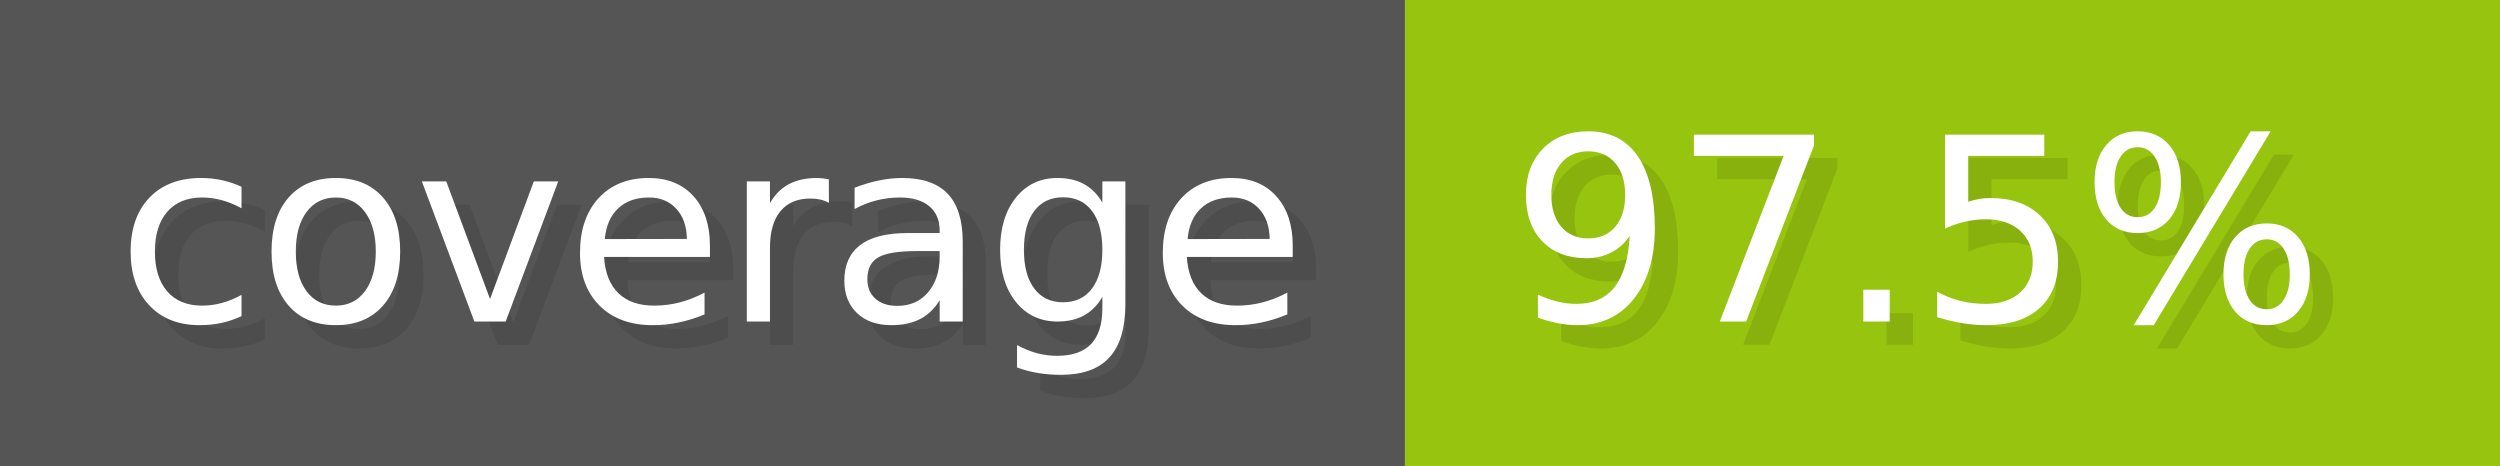
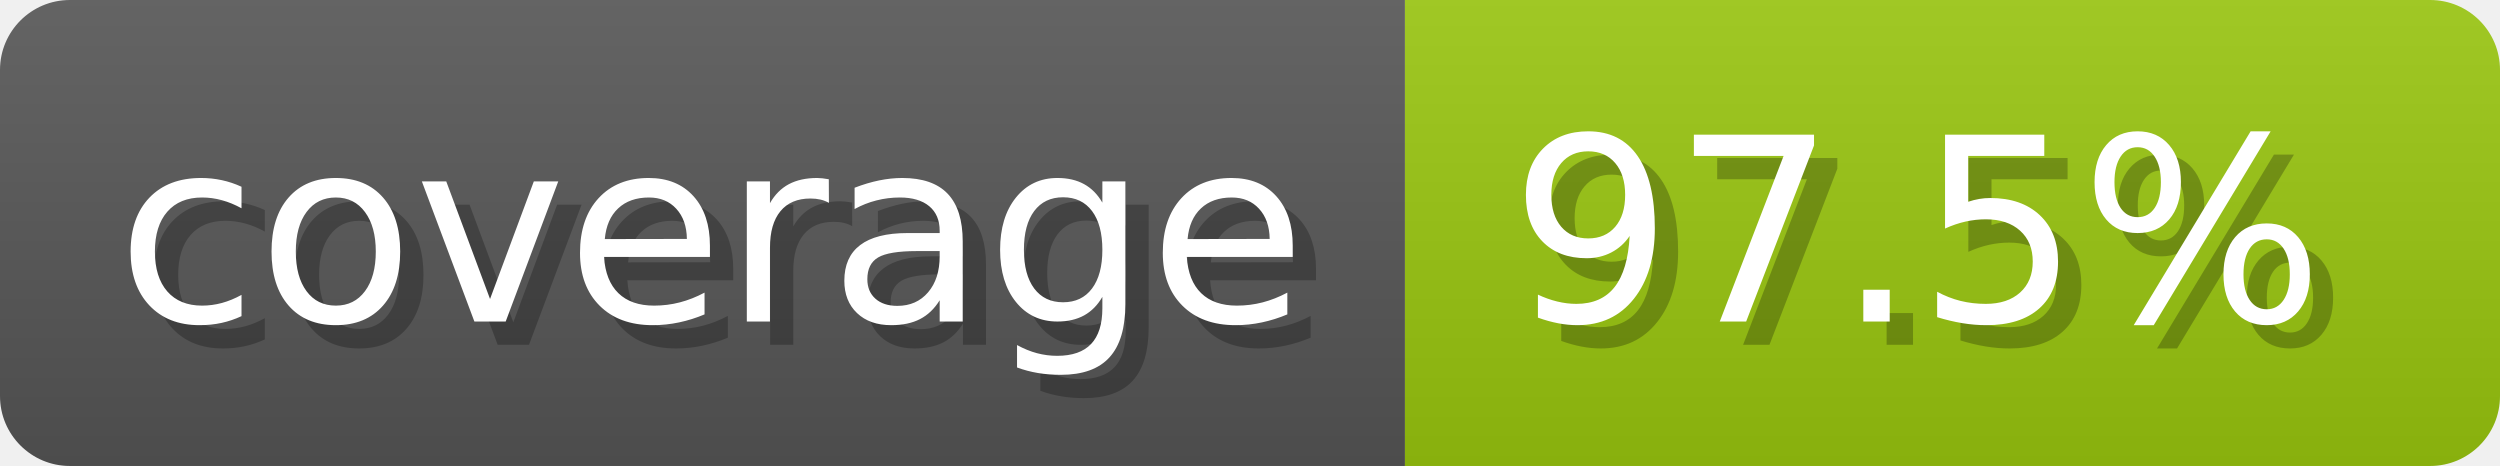
<svg xmlns="http://www.w3.org/2000/svg" width="107.3" height="20" viewBox="0 0 1073 200" role="img" aria-label="coverage: 97.5%">
-   <g>
-     <rect fill="#555" width="603" height="200" />
-     <rect fill="#97c40f" x="603" width="470" height="200" />
+   <linearGradient id="a" x2="0" y2="100%">
+     <stop offset="0" stop-opacity=".1" stop-color="#EEE" />
+     <stop offset="1" stop-opacity=".1" />
+   </linearGradient>
+   <mask id="m">
+     <rect width="1073" height="200" rx="30" fill="#FFF" />
+   </mask>
+   <g mask="url(#m)">
+     <rect width="603" height="200" fill="#555" />
+     <rect width="470" height="200" fill="#97c40f" x="603" />
+     <rect width="1073" height="200" fill="url(#a)" />
  </g>
  <g aria-hidden="true" fill="#fff" text-anchor="start" font-family="Verdana,DejaVu Sans,sans-serif" font-size="110">
-     <text x="60" y="148" textLength="503" fill="#000" opacity="0.1">coverage</text>
+     <text x="60" y="148" textLength="503" fill="#000" opacity="0.25">coverage</text>
    <text x="50" y="138" textLength="503">coverage</text>
-     <text x="658" y="148" textLength="370" fill="#000" opacity="0.1">97.5%</text>
+     <text x="658" y="148" textLength="370" fill="#000" opacity="0.25">97.5%</text>
    <text x="648" y="138" textLength="370">97.5%</text>
  </g>
</svg>
